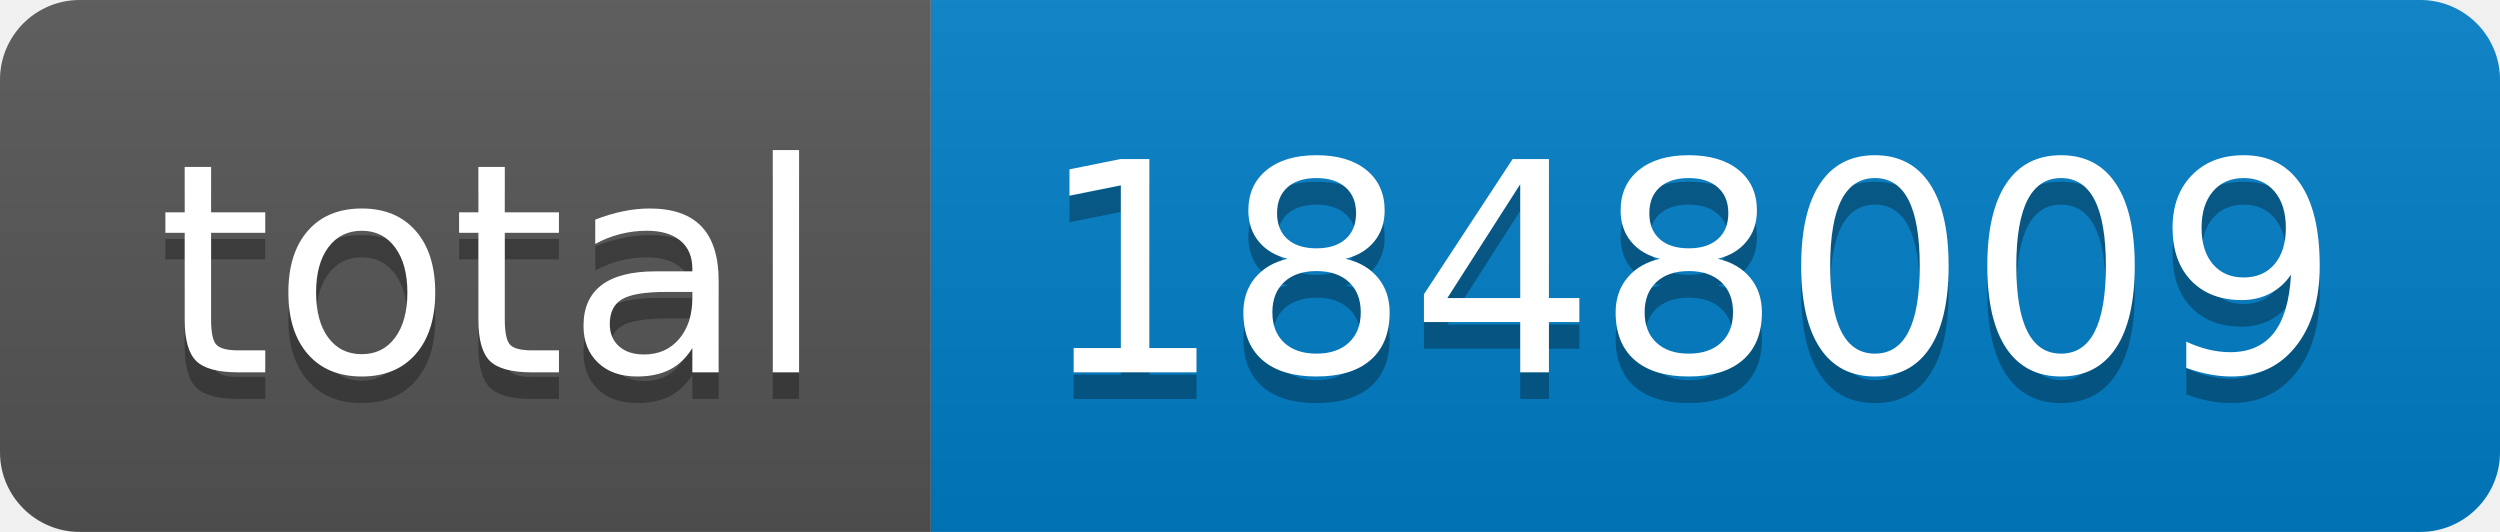
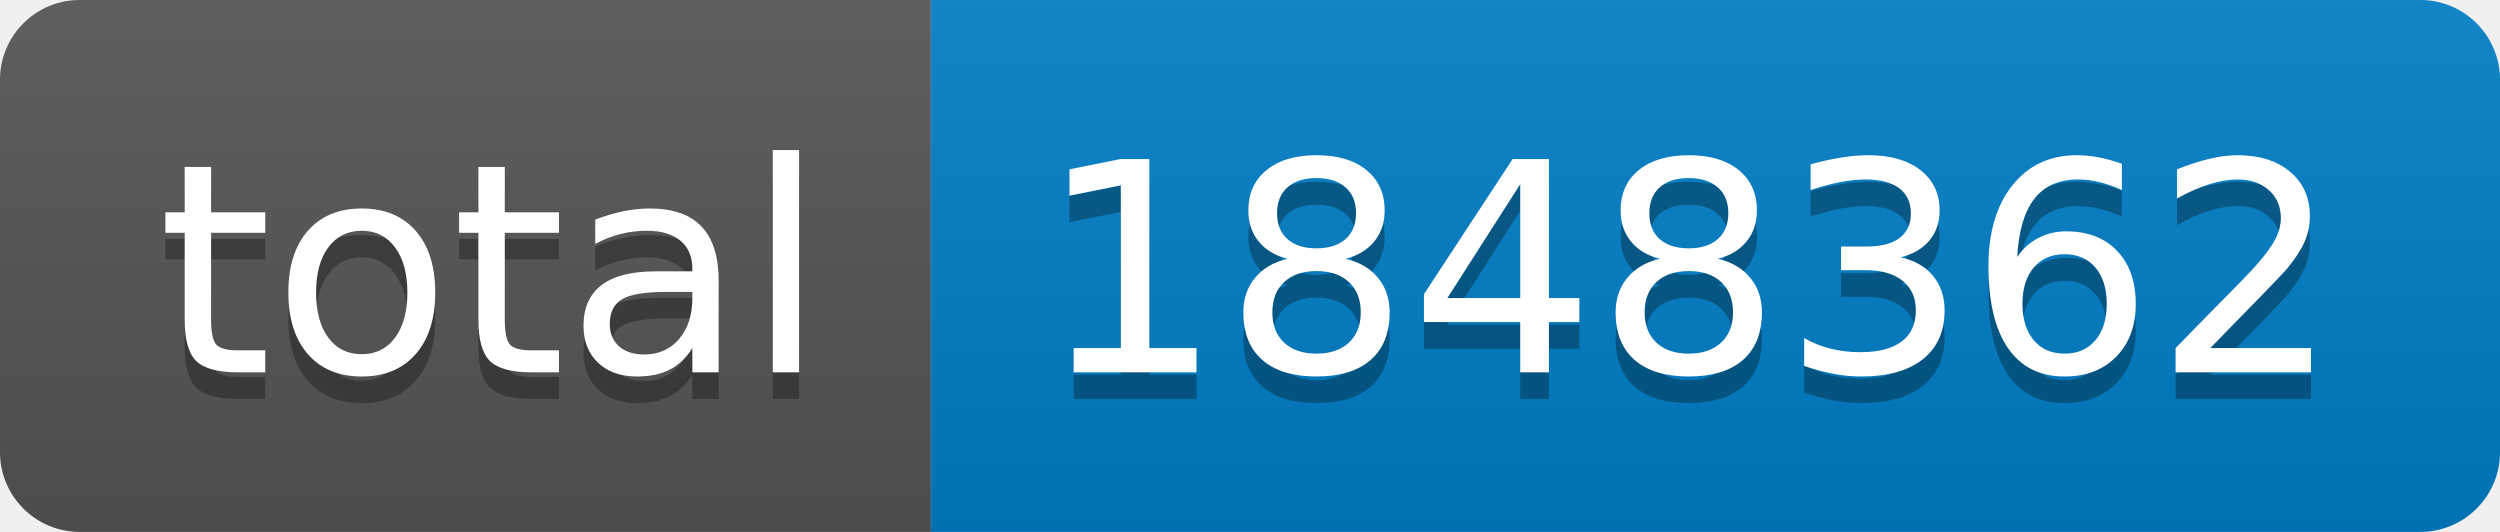
- <svg xmlns="http://www.w3.org/2000/svg" width="94" height="20" role="img" aria-label="total: 1848009">
+ <svg xmlns="http://www.w3.org/2000/svg" width="94" height="20" role="img" aria-label="total: 1848362">
  <linearGradient id="s" x2="0" y2="100%">
    <stop offset="0" stop-color="#bbb" stop-opacity=".1" />
    <stop offset="1" stop-opacity=".1" />
  </linearGradient>
  <clipPath id="r">
    <rect width="94" height="20" rx="3" fill="#fff" />
  </clipPath>
  <g clip-path="url(#r)">
    <rect width="35" height="20" fill="#555" />
    <rect x="35" width="59" height="20" fill="#007ec6" />
    <rect width="94" height="20" fill="url(#s)" />
  </g>
  <g fill="#fff" text-anchor="middle" font-family="Verdana,Geneva,DejaVu Sans,sans-serif" text-rendering="geometricPrecision" font-size="110">
    <text aria-hidden="true" x="185" y="150" fill="#010101" fill-opacity=".3" transform="scale(.1)" textLength="250">total</text>
    <text x="185" y="140" transform="scale(.1)" fill="#fff" textLength="250">total</text>
-     <text aria-hidden="true" x="635" y="150" fill="#010101" fill-opacity=".3" transform="scale(.1)" textLength="490">1848009</text>
-     <text x="635" y="140" transform="scale(.1)" fill="#fff" textLength="490">1848009</text>
+     <text aria-hidden="true" x="635" y="150" fill="#010101" fill-opacity=".3" transform="scale(.1)" textLength="490">1848362</text>
+     <text x="635" y="140" transform="scale(.1)" fill="#fff" textLength="490">1848362</text>
  </g>
</svg>
